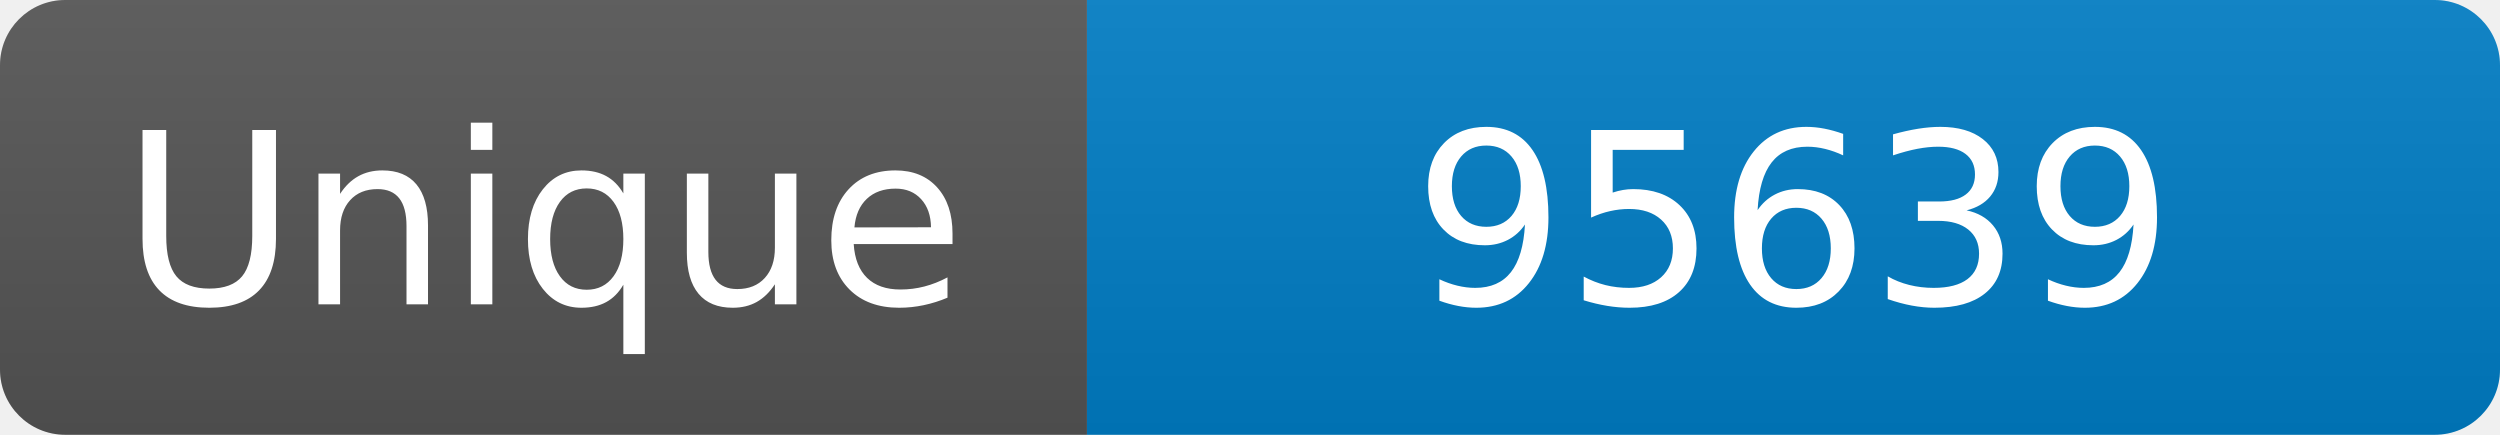
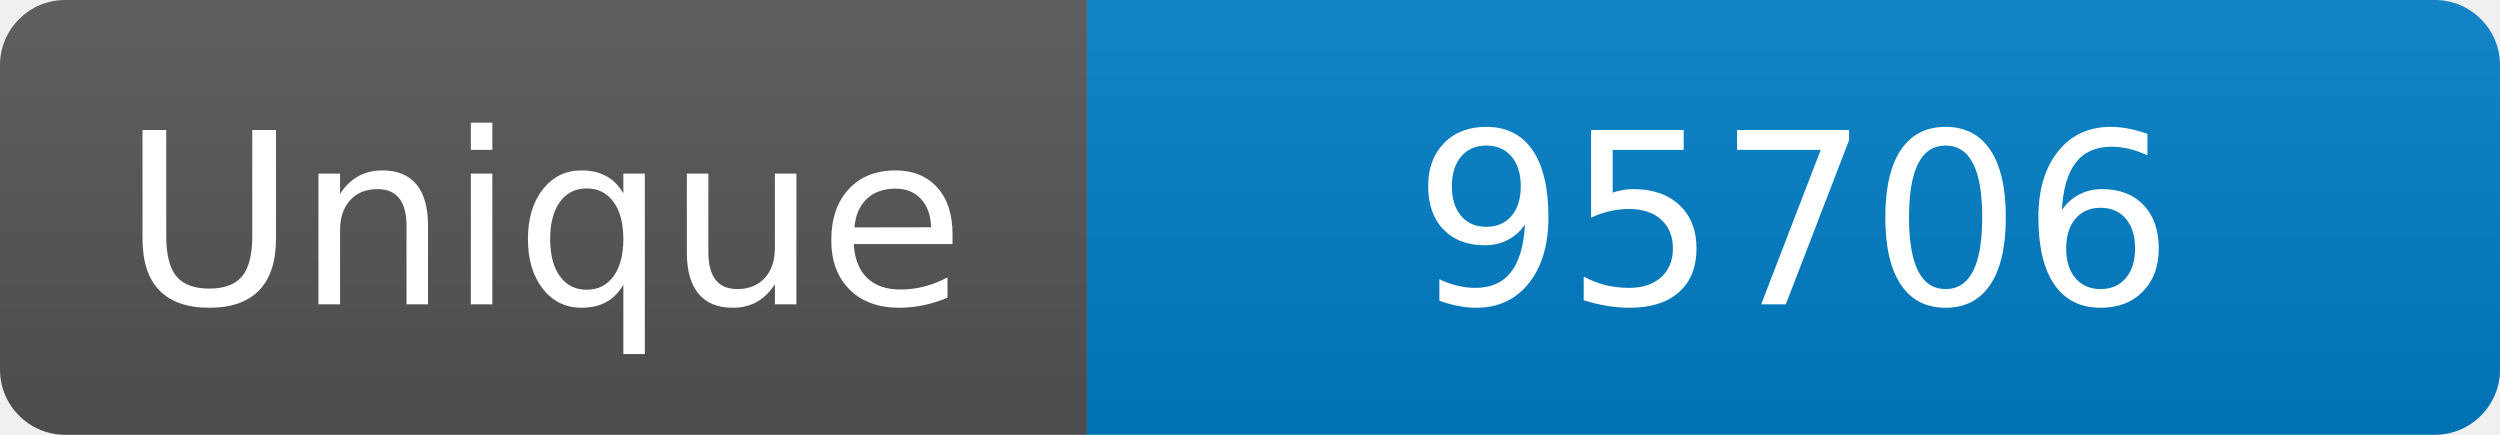
<svg xmlns="http://www.w3.org/2000/svg" width="115" height="20" role="img" aria-label="Maintained?: yes">
  <linearGradient id="s" x2="0" y2="100%">
    <stop offset="0" stop-color="#bbb" stop-opacity=".1" />
    <stop offset="1" stop-opacity=".1" />
  </linearGradient>
  <clipPath id="r">
    <rect width="115" height="20" rx="3" fill="#fff" />
  </clipPath>
  <g clip-path="url(#r)">
    <rect width="50" height="20" fill="#555" />
    <rect x="50" width="160" height="20" fill="#007ec6" />
    <rect width="115" height="20" fill="url(#s)" />
  </g>
  <g fill="#fff" text-anchor="middle" font-family="Verdana,Geneva,DejaVu Sans,sans-serif" font-size="110">
    <text x="250" y="140" transform="scale(.1)" fill="#fff">Unique</text>
-     <text x="825" y="140" transform="scale(.1)" fill="#fff">95639</text>
+     <text x="825" y="140" transform="scale(.1)" fill="#fff">95706</text>
  </g>
</svg>
